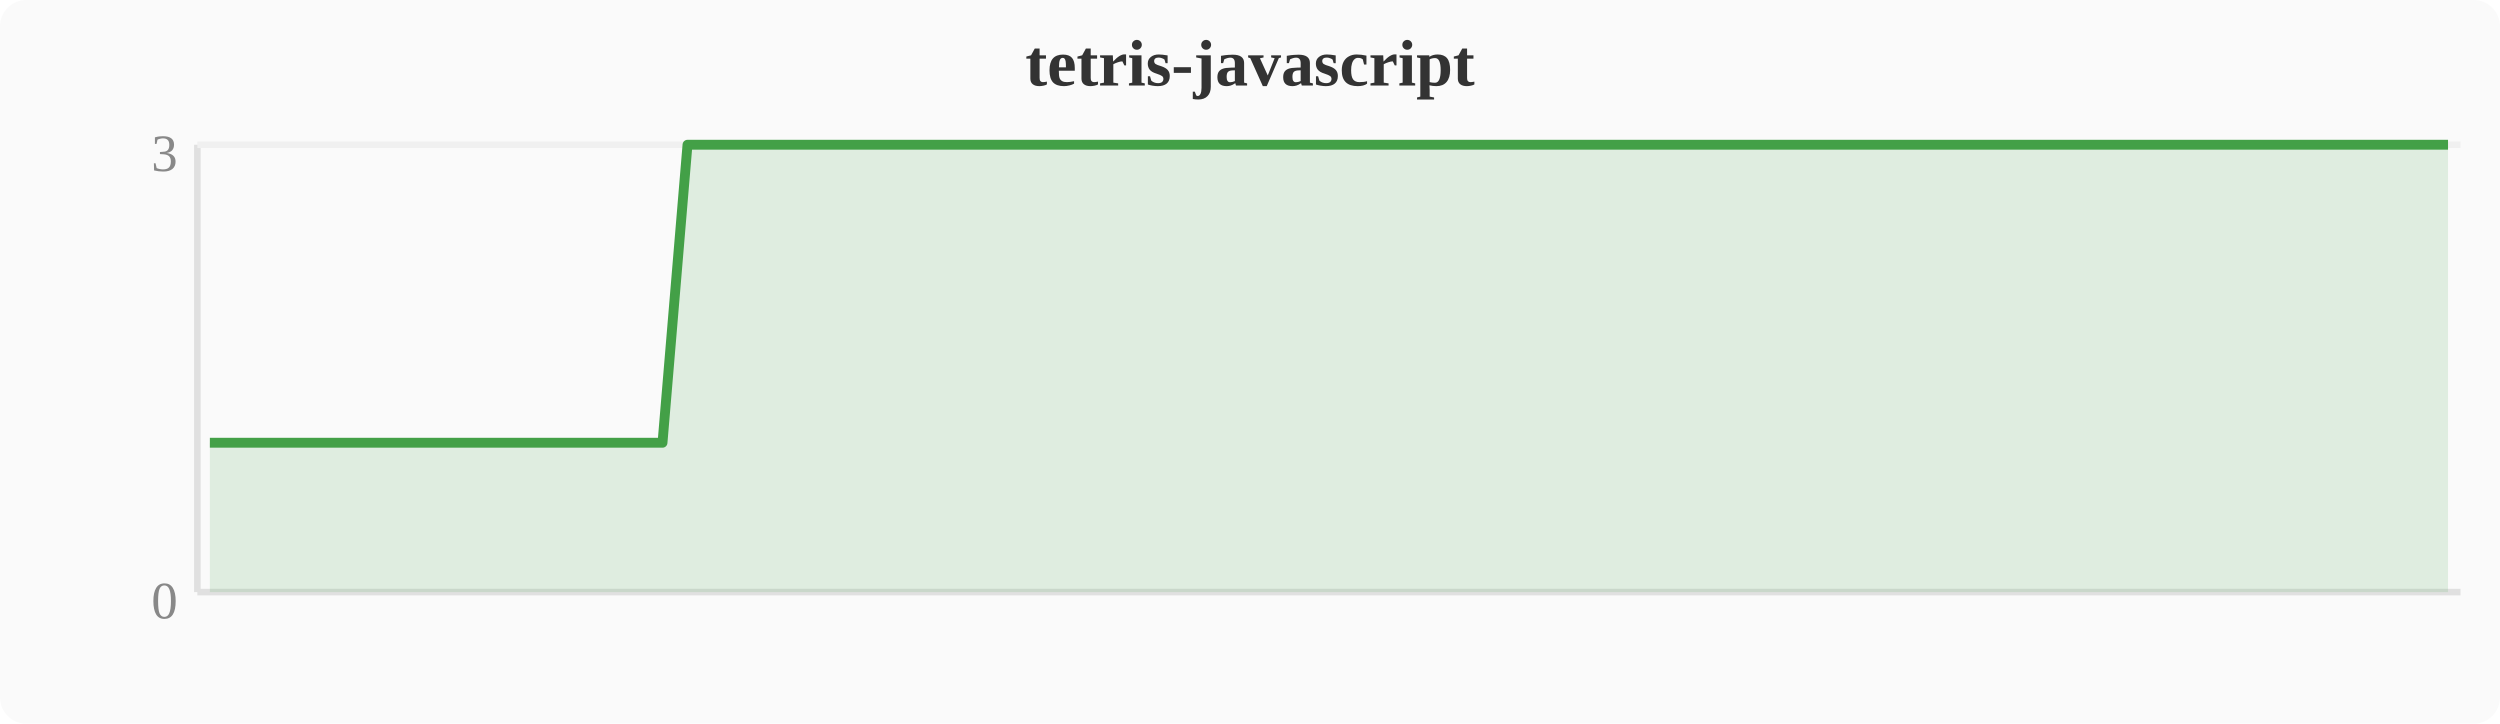
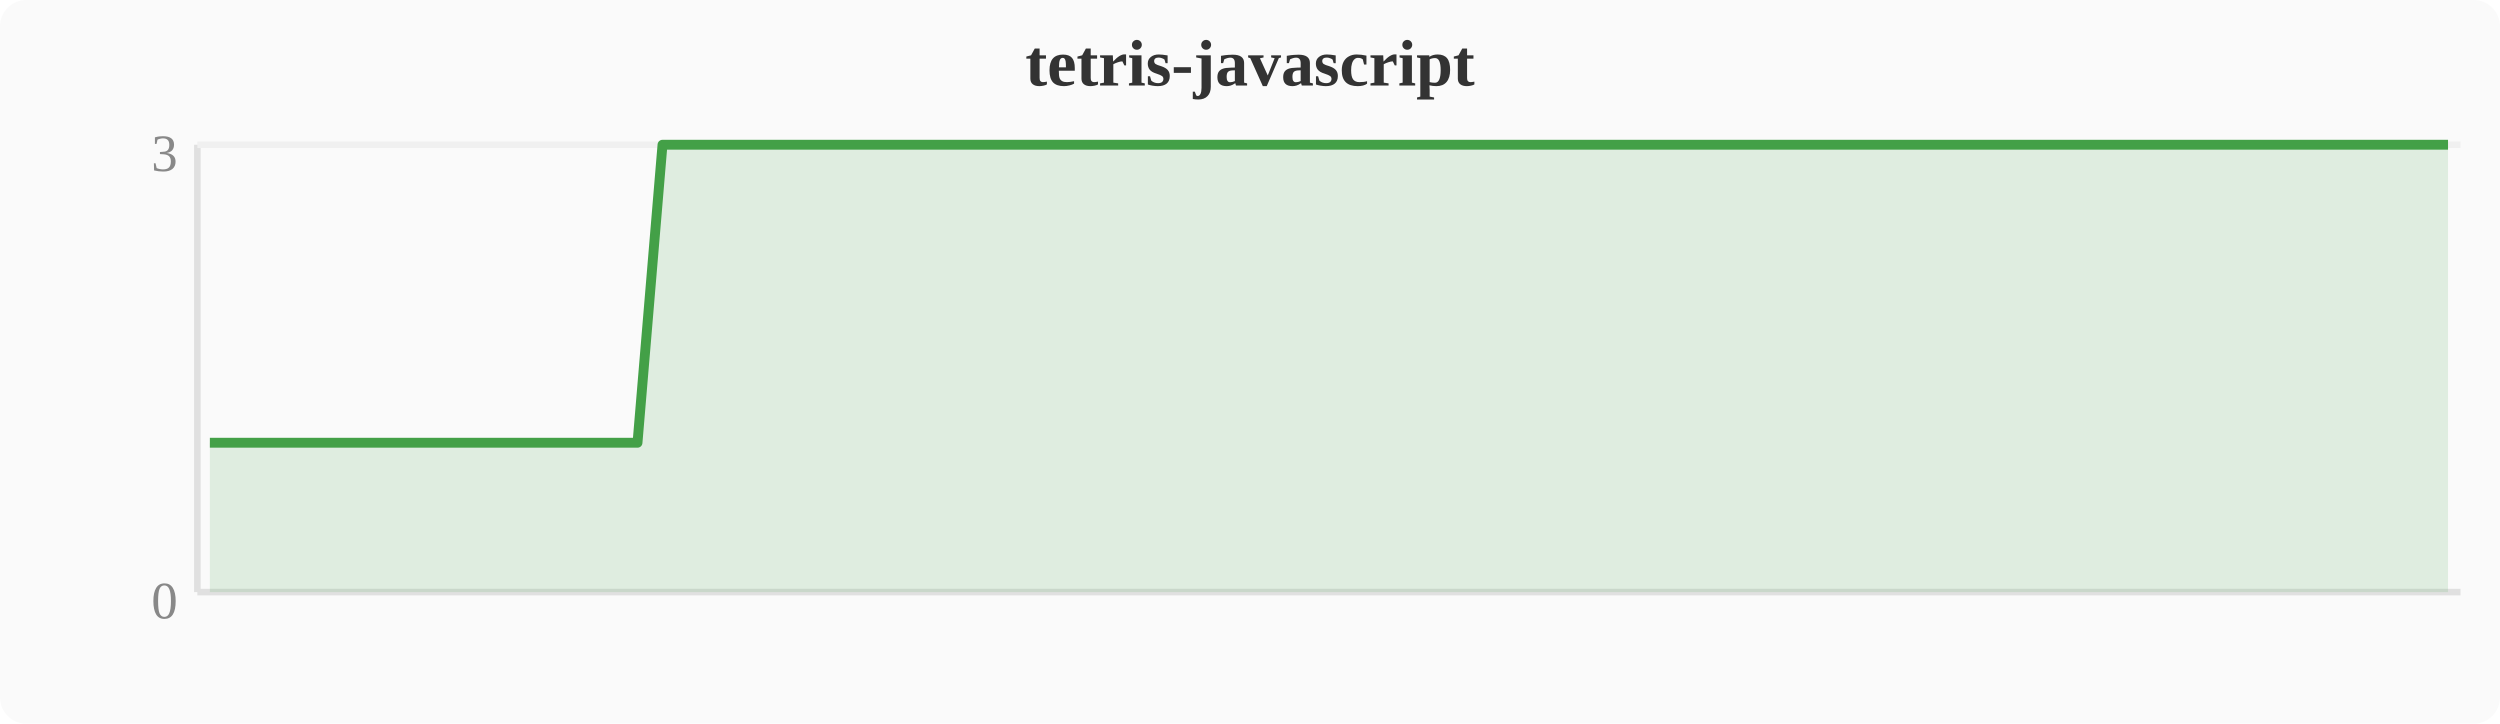
<svg xmlns="http://www.w3.org/2000/svg" width="380" height="110" viewBox="0 0 380 110">
  <rect width="380" height="110" fill="#fafafa" rx="4" />
  <text x="190" y="13" text-anchor="middle" font-size="10" font-weight="bold" fill="#333">tetris-javascript</text>
  <line x1="30" y1="22" x2="30" y2="90" stroke="#e0e0e0" stroke-width="1" />
  <line x1="30" y1="90" x2="374" y2="90" stroke="#e0e0e0" stroke-width="1" />
  <line x1="30" y1="22" x2="374" y2="22" stroke="#f0f0f0" stroke-width="1" />
  <text x="27" y="94" text-anchor="end" font-size="8" fill="#888">0</text>
  <text x="27" y="26" text-anchor="end" font-size="8" fill="#888">3</text>
-   <polygon points="31.9,67.3 35.7,67.3 39.6,67.3 43.4,67.3 47.2,67.3 51.0,67.3 54.8,67.3 58.7,67.3 62.5,67.3 66.3,67.3 70.1,67.3 74.0,67.3 77.8,67.3 81.6,67.3 85.4,67.3 89.2,67.3 93.1,67.3 96.9,67.3 100.7,67.3 104.5,22.0 108.4,22.0 112.2,22.0 116.0,22.0 119.8,22.0 123.6,22.0 127.5,22.0 131.3,22.0 135.1,22.0 138.9,22.0 142.8,22.0 146.6,22.0 150.4,22.0 154.2,22.0 158.0,22.0 161.9,22.0 165.7,22.0 169.5,22.0 173.3,22.0 177.2,22.0 181.0,22.0 184.8,22.0 188.6,22.0 192.4,22.0 196.3,22.0 200.1,22.0 203.9,22.0 207.7,22.0 211.6,22.0 215.4,22.0 219.2,22.0 223.0,22.0 226.8,22.0 230.7,22.0 234.5,22.0 238.3,22.0 242.1,22.0 246.0,22.0 249.8,22.0 253.6,22.0 257.4,22.0 261.2,22.0 265.1,22.0 268.9,22.0 272.7,22.0 276.5,22.0 280.4,22.0 284.2,22.0 288.0,22.0 291.8,22.0 295.6,22.0 299.5,22.0 303.3,22.0 307.1,22.0 310.9,22.0 314.8,22.0 318.6,22.0 322.4,22.0 326.2,22.0 330.0,22.0 333.9,22.0 337.7,22.0 341.5,22.0 345.3,22.0 349.2,22.0 353.0,22.0 356.8,22.0 360.6,22.0 364.4,22.0 368.3,22.0 372.1,22.0 372.1,90 31.9,90" fill="#43a047" opacity="0.15" />
-   <polyline points="31.9,67.3 35.7,67.3 39.6,67.3 43.4,67.3 47.2,67.3 51.0,67.3 54.8,67.3 58.7,67.3 62.5,67.3 66.3,67.3 70.1,67.3 74.0,67.3 77.8,67.3 81.6,67.3 85.4,67.3 89.2,67.3 93.1,67.3 96.9,67.3 100.7,67.3 104.5,22.0 108.4,22.0 112.2,22.0 116.0,22.0 119.8,22.0 123.6,22.0 127.5,22.0 131.3,22.0 135.1,22.0 138.9,22.0 142.8,22.0 146.6,22.0 150.4,22.0 154.2,22.0 158.0,22.0 161.9,22.0 165.7,22.0 169.5,22.0 173.3,22.0 177.2,22.0 181.0,22.0 184.8,22.0 188.6,22.0 192.4,22.0 196.3,22.0 200.1,22.0 203.9,22.0 207.7,22.0 211.6,22.0 215.4,22.0 219.2,22.0 223.0,22.0 226.8,22.0 230.7,22.0 234.5,22.0 238.3,22.0 242.1,22.0 246.0,22.0 249.8,22.0 253.6,22.0 257.4,22.0 261.2,22.0 265.1,22.0 268.9,22.0 272.7,22.0 276.5,22.0 280.4,22.0 284.2,22.0 288.0,22.0 291.8,22.0 295.6,22.0 299.5,22.0 303.3,22.0 307.1,22.0 310.9,22.0 314.8,22.0 318.6,22.0 322.4,22.0 326.2,22.0 330.0,22.0 333.9,22.0 337.7,22.0 341.5,22.0 345.3,22.0 349.2,22.0 353.0,22.0 356.8,22.0 360.6,22.0 364.4,22.0 368.3,22.0 372.1,22.0" fill="none" stroke="#43a047" stroke-width="1.5" stroke-linejoin="round" />
+   <polygon points="31.9,67.3 35.7,67.3 39.6,67.3 43.4,67.3 47.2,67.3 51.0,67.3 54.8,67.3 58.7,67.3 62.5,67.3 66.3,67.3 70.1,67.3 74.0,67.3 77.8,67.3 81.6,67.3 85.4,67.3 89.2,67.3 93.1,67.3 96.9,67.3 100.7,22.0 104.5,22.0 108.4,22.0 112.2,22.0 116.0,22.0 119.8,22.0 123.6,22.0 127.5,22.0 131.3,22.0 135.1,22.0 138.9,22.0 142.8,22.0 146.6,22.0 150.4,22.0 154.2,22.0 158.0,22.0 161.9,22.0 165.7,22.0 169.5,22.0 173.3,22.0 177.2,22.0 181.0,22.0 184.8,22.0 188.6,22.0 192.4,22.0 196.3,22.0 200.1,22.0 203.9,22.0 207.7,22.0 211.6,22.0 215.4,22.0 219.2,22.0 223.0,22.0 226.8,22.0 230.7,22.0 234.5,22.0 238.3,22.0 242.1,22.0 246.0,22.0 249.8,22.0 253.6,22.0 257.4,22.0 261.2,22.0 265.1,22.0 268.9,22.0 272.7,22.0 276.5,22.0 280.4,22.0 284.2,22.0 288.0,22.0 291.8,22.0 295.6,22.0 299.5,22.0 303.3,22.0 307.1,22.0 310.9,22.0 314.8,22.0 318.6,22.0 322.4,22.0 326.2,22.0 330.0,22.0 333.9,22.0 337.7,22.0 341.5,22.0 345.3,22.0 349.2,22.0 353.0,22.0 356.8,22.0 360.6,22.0 364.4,22.0 368.3,22.0 372.1,22.0 372.1,90 31.9,90" fill="#43a047" opacity="0.15" />
+   <polyline points="31.9,67.3 35.7,67.3 39.6,67.3 43.4,67.3 47.2,67.3 51.0,67.3 54.8,67.3 58.7,67.3 62.5,67.3 66.3,67.3 70.1,67.3 74.0,67.3 77.8,67.3 81.6,67.3 85.4,67.3 89.2,67.3 93.1,67.3 96.9,67.3 100.7,22.0 104.5,22.0 108.4,22.0 112.2,22.0 116.0,22.0 119.8,22.0 123.6,22.0 127.5,22.0 131.3,22.0 135.1,22.0 138.9,22.0 142.8,22.0 146.6,22.0 150.4,22.0 154.2,22.0 158.0,22.0 161.9,22.0 165.7,22.0 169.5,22.0 173.3,22.0 177.2,22.0 181.0,22.0 184.8,22.0 188.6,22.0 192.4,22.0 196.3,22.0 200.1,22.0 203.9,22.0 207.7,22.0 211.6,22.0 215.4,22.0 219.2,22.0 223.0,22.0 226.8,22.0 230.7,22.0 234.5,22.0 238.3,22.0 242.1,22.0 246.0,22.0 249.8,22.0 253.6,22.0 257.4,22.0 261.2,22.0 265.1,22.0 268.9,22.0 272.7,22.0 276.5,22.0 280.4,22.0 284.2,22.0 288.0,22.0 291.8,22.0 295.6,22.0 299.5,22.0 303.3,22.0 307.1,22.0 310.9,22.0 314.8,22.0 318.6,22.0 322.4,22.0 326.2,22.0 330.0,22.0 333.9,22.0 337.7,22.0 341.5,22.0 345.3,22.0 349.2,22.0 353.0,22.0 356.8,22.0 360.6,22.0 364.4,22.0 368.3,22.0 372.1,22.0" fill="none" stroke="#43a047" stroke-width="1.5" stroke-linejoin="round" />
</svg>
